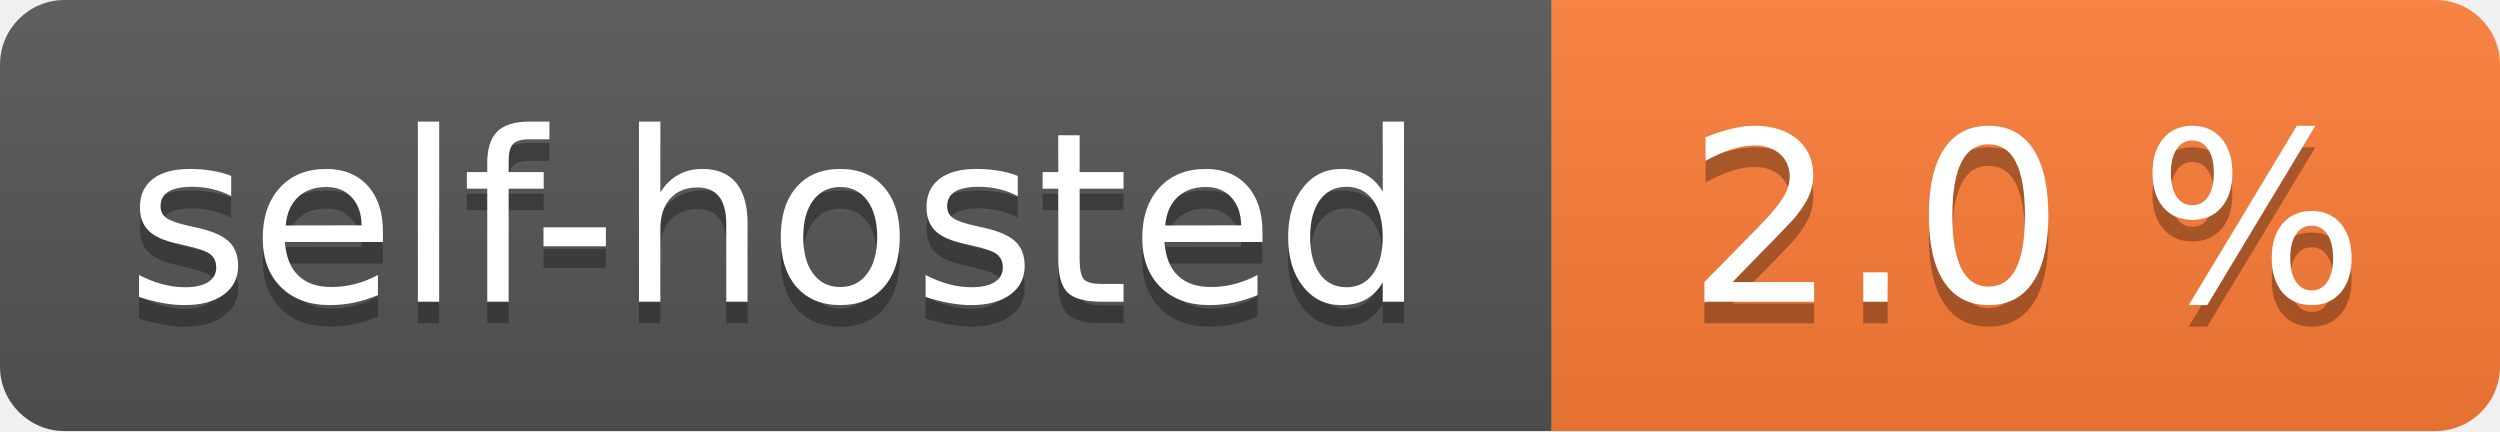
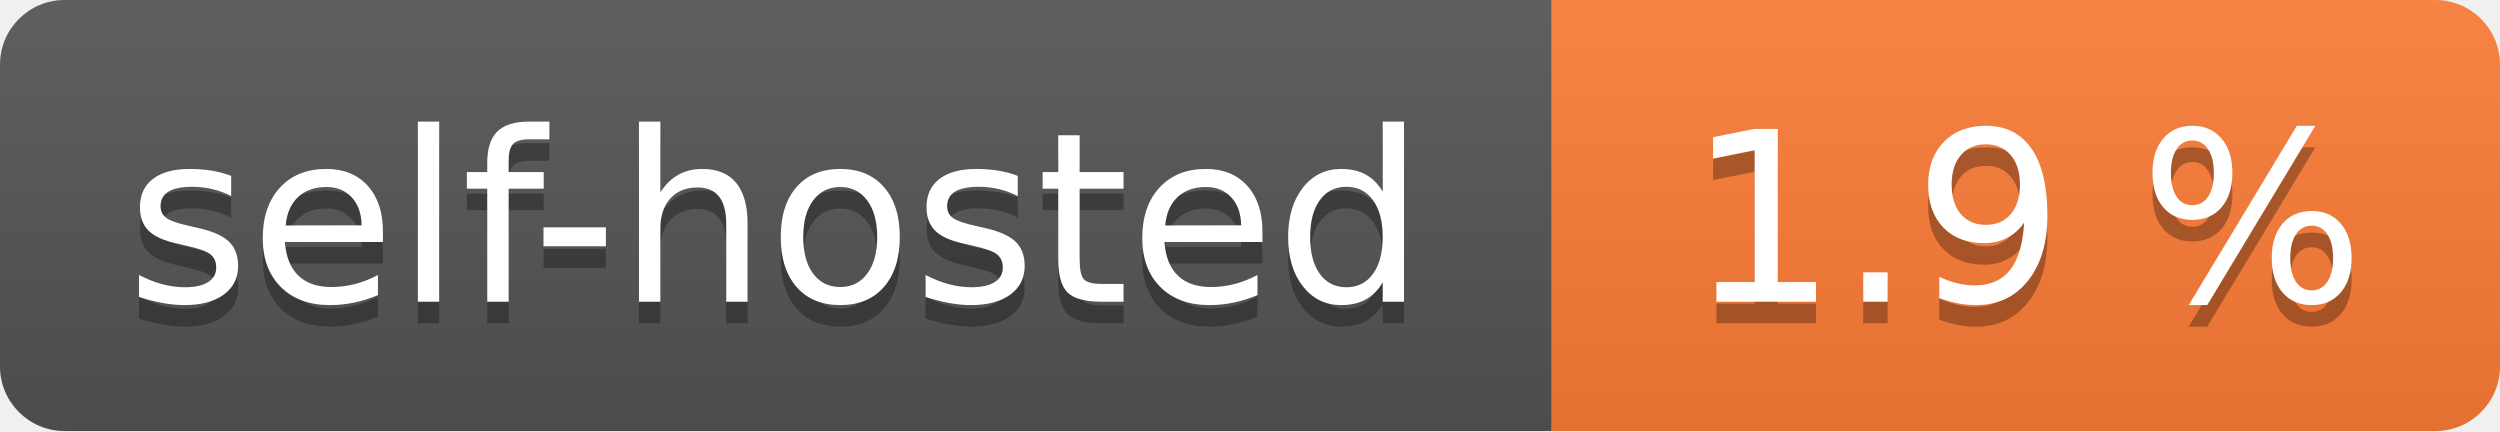
- <svg xmlns="http://www.w3.org/2000/svg" width="116" height="20" role="img" aria-label="self-hosted: 2.0 %">
+ <svg xmlns="http://www.w3.org/2000/svg" width="116" height="20" role="img" aria-label="self-hosted: 1.9 %">
  <linearGradient id="s" x2="0" y2="100%">
    <stop offset="0" stop-color="#bbb" stop-opacity=".1" />
    <stop offset="1" stop-opacity=".1" />
  </linearGradient>
  <clipPath id="r">
    <rect width="116" height="20" rx="3" fill="#fff" />
  </clipPath>
  <g clip-path="url(#r)">
    <rect width="72" height="20" fill="#555" />
    <rect x="72" width="44" height="20" fill="#fe7d37" />
    <rect width="116" height="20" fill="url(#s)" />
  </g>
  <g fill="#fff" text-anchor="middle" font-family="Verdana,Geneva,DejaVu Sans,sans-serif" text-rendering="geometricPrecision" font-size="110">
    <text aria-hidden="true" x="360.0" transform="scale(.1)" textLength="620" y="150" fill="#010101" fill-opacity=".3">self-hosted</text>
    <text x="360.0" transform="scale(.1)" textLength="620" y="140" fill="#fff">self-hosted</text>
-     <text aria-hidden="true" x="940.0" transform="scale(.1)" textLength="340" y="150" fill="#010101" fill-opacity=".3">2.0 %</text>
-     <text x="940.0" transform="scale(.1)" textLength="340" y="140" fill="#fff">2.0 %</text>
+     <text aria-hidden="true" x="940.0" transform="scale(.1)" textLength="340" y="150" fill="#010101" fill-opacity=".3">1.9 %</text>
+     <text x="940.0" transform="scale(.1)" textLength="340" y="140" fill="#fff">1.9 %</text>
  </g>
</svg>
